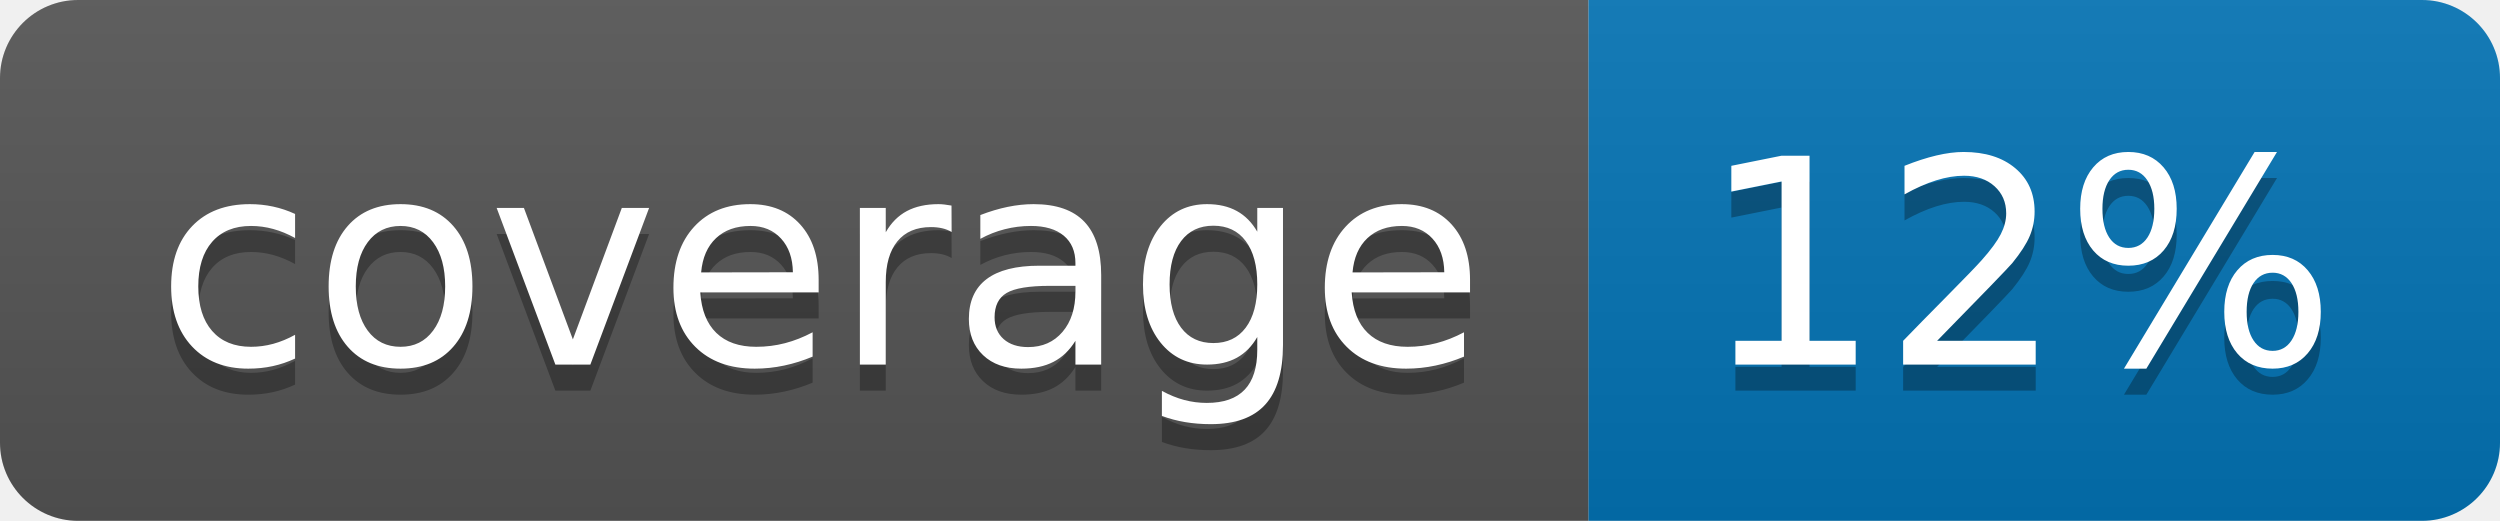
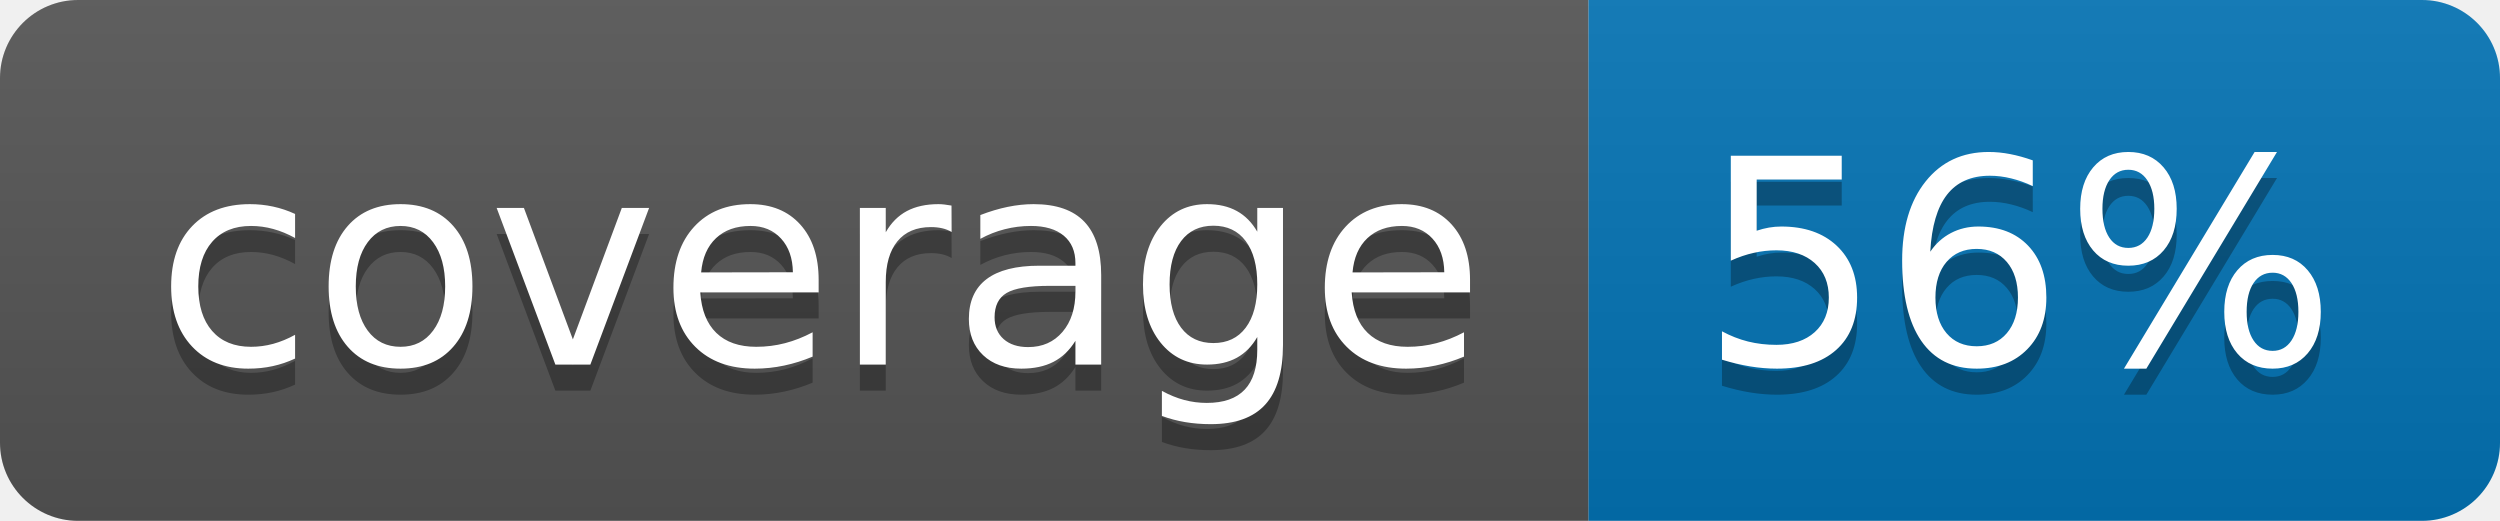
<svg xmlns="http://www.w3.org/2000/svg" width="96" height="20">
  <linearGradient id="b" x2="0" y2="100%">
    <stop offset="0" stop-color="#bbb" stop-opacity=".1" />
    <stop offset="1" stop-opacity=".1" />
  </linearGradient>
  <clipPath id="a">
    <rect width="96" height="20" rx="3" fill="#fff" />
  </clipPath>
  <g clip-path="url(#a)">
    <path fill="#555" d="M0 0h61v20H0z" />
    <path fill="#0374B5" d="M61 0h35v20H61z" />
    <path fill="url(#b)" d="M0 0h96v20H0z" />
  </g>
  <g fill="#fff" text-anchor="middle" font-family="DejaVu Sans,Verdana,Geneva,sans-serif" font-size="110">
    <text x="315" y="150" fill="#010101" fill-opacity=".3" transform="scale(.1)" textLength="510">coverage</text>
    <text x="315" y="140" transform="scale(.1)" textLength="510">coverage</text>
-     <text x="775" y="150" fill="#010101" fill-opacity=".3" transform="scale(.1)" textLength="250">12%</text>
-     <text x="775" y="140" transform="scale(.1)" textLength="250">12%</text>
+     <text x="775" y="150" fill="#010101" fill-opacity=".3" transform="scale(.1)" textLength="250">56%</text>
+     <text x="775" y="140" transform="scale(.1)" textLength="250">56%</text>
  </g>
</svg>
